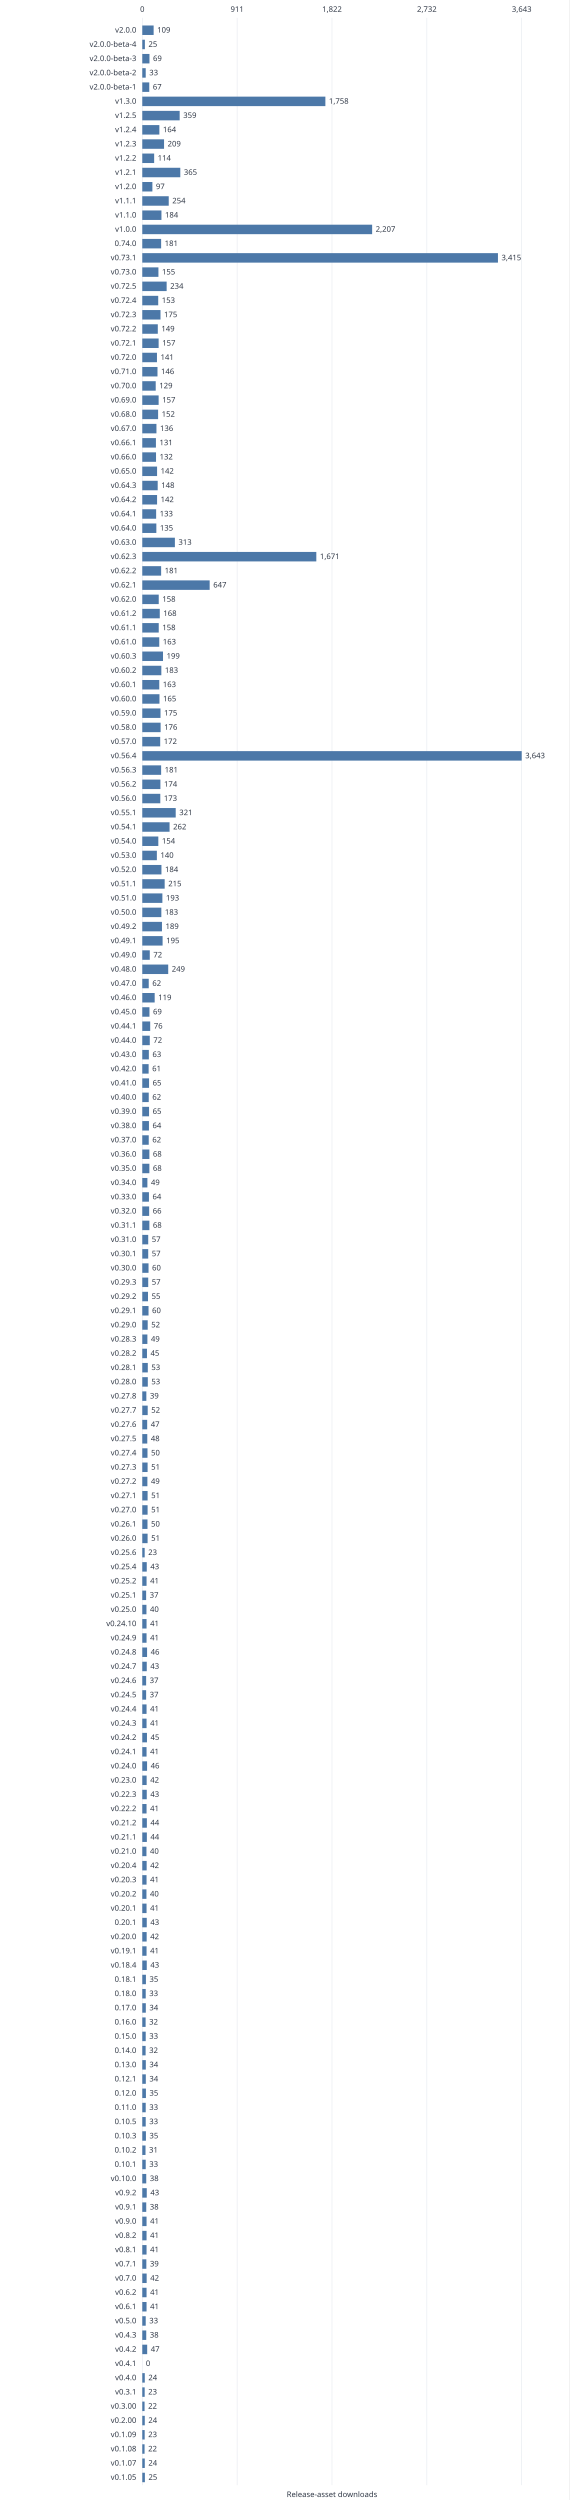
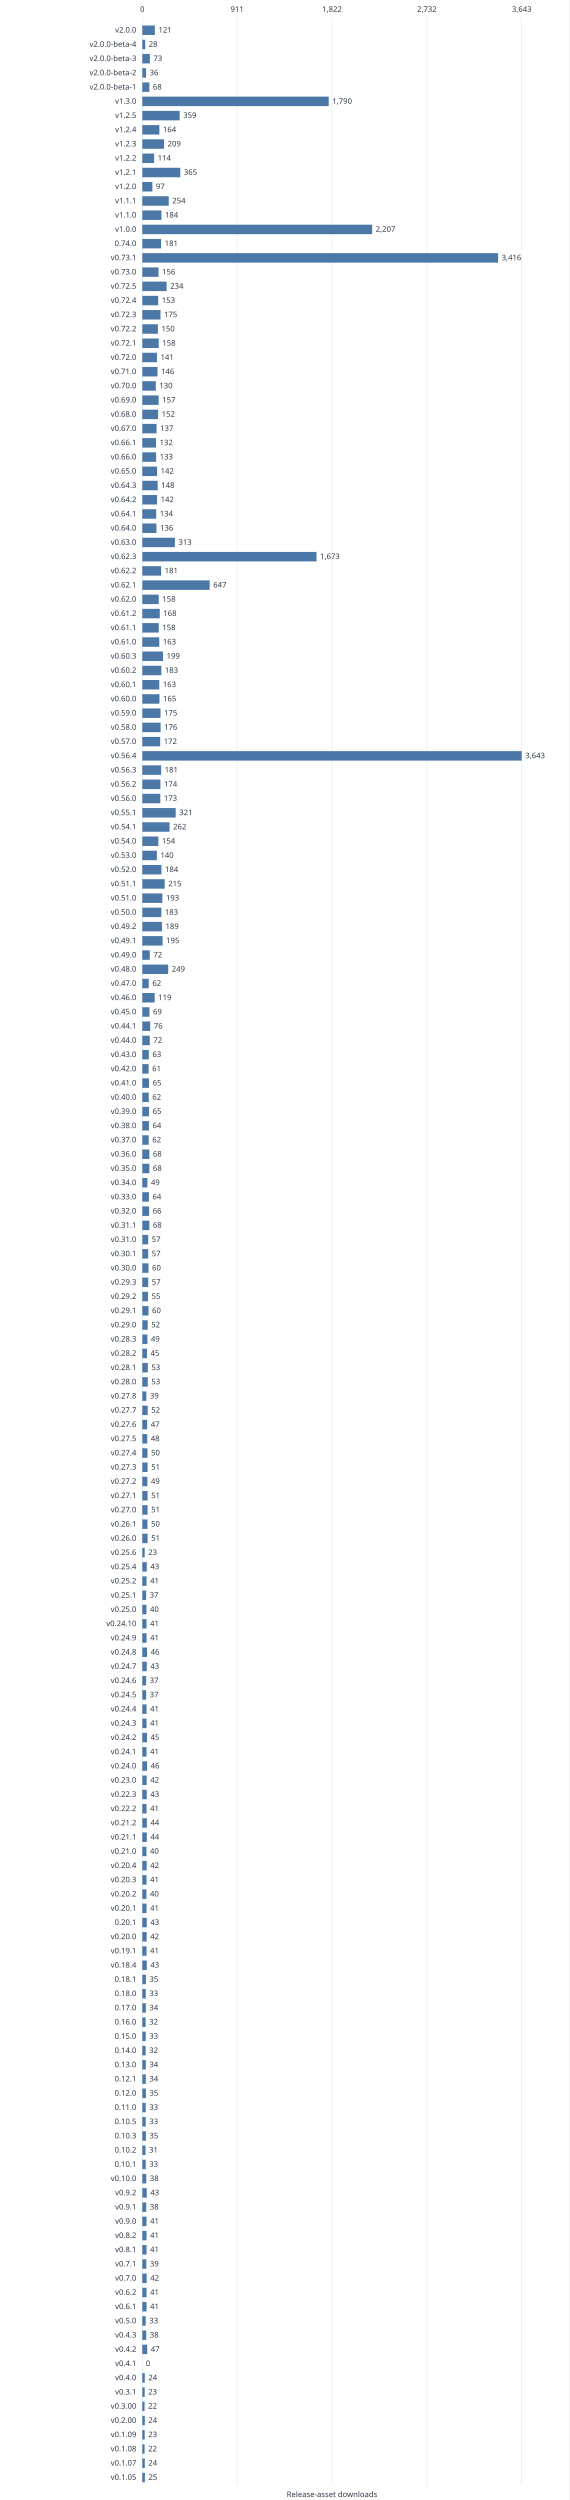
<svg xmlns="http://www.w3.org/2000/svg" width="960" height="4217" viewBox="0 0 960 4217" role="img">
  <style>text{font:13px system-ui,sans-serif;fill:#303846}.grid{stroke:#e5e9ef}.series{stroke:#4c78a8;stroke-width:2;fill:none}</style>
  <rect width="960" height="4217" fill="white" />
  <path class="grid" d="M240.0 30V4192" />
  <text x="240.0" y="20.0" text-anchor="middle">0</text>
  <path class="grid" d="M400.0 30V4192" />
  <text x="400.0" y="20.0" text-anchor="middle">911</text>
  <path class="grid" d="M560.0 30V4192" />
  <text x="560.0" y="20.0" text-anchor="middle">1,822</text>
  <path class="grid" d="M720.0 30V4192" />
  <text x="720.0" y="20.0" text-anchor="middle">2,732</text>
  <path class="grid" d="M880.0 30V4192" />
  <text x="880.0" y="20.0" text-anchor="middle">3,643</text>
  <text x="230.0" y="55.0" text-anchor="end">v2.0.0</text>
-   <rect x="240" y="43" width="19.15" height="16" fill="#4c78a8" />
-   <text x="265.1" y="55.0" text-anchor="start">109</text>
+   <rect x="240" y="43" width="21.26" height="16" fill="#4c78a8" />
+   <text x="267.3" y="55.0" text-anchor="start">121</text>
  <text x="230.0" y="79.0" text-anchor="end">v2.0.0-beta-4</text>
-   <rect x="240" y="67" width="4.39" height="16" fill="#4c78a8" />
-   <text x="250.4" y="79.0" text-anchor="start">25</text>
+   <rect x="240" y="67" width="4.92" height="16" fill="#4c78a8" />
+   <text x="250.9" y="79.0" text-anchor="start">28</text>
  <text x="230.0" y="103.0" text-anchor="end">v2.0.0-beta-3</text>
-   <rect x="240" y="91" width="12.12" height="16" fill="#4c78a8" />
-   <text x="258.1" y="103.0" text-anchor="start">69</text>
+   <rect x="240" y="91" width="12.82" height="16" fill="#4c78a8" />
+   <text x="258.8" y="103.0" text-anchor="start">73</text>
  <text x="230.0" y="127.0" text-anchor="end">v2.0.0-beta-2</text>
-   <rect x="240" y="115" width="5.80" height="16" fill="#4c78a8" />
-   <text x="251.8" y="127.0" text-anchor="start">33</text>
+   <rect x="240" y="115" width="6.32" height="16" fill="#4c78a8" />
+   <text x="252.3" y="127.0" text-anchor="start">36</text>
  <text x="230.0" y="151.0" text-anchor="end">v2.0.0-beta-1</text>
-   <rect x="240" y="139" width="11.77" height="16" fill="#4c78a8" />
-   <text x="257.8" y="151.0" text-anchor="start">67</text>
+   <rect x="240" y="139" width="11.95" height="16" fill="#4c78a8" />
+   <text x="257.9" y="151.0" text-anchor="start">68</text>
  <text x="230.0" y="175.0" text-anchor="end">v1.3.0</text>
-   <rect x="240" y="163" width="308.84" height="16" fill="#4c78a8" />
-   <text x="554.8" y="175.0" text-anchor="start">1,758</text>
+   <rect x="240" y="163" width="314.47" height="16" fill="#4c78a8" />
+   <text x="560.5" y="175.0" text-anchor="start">1,790</text>
  <text x="230.0" y="199.0" text-anchor="end">v1.2.5</text>
  <rect x="240" y="187" width="63.07" height="16" fill="#4c78a8" />
  <text x="309.1" y="199.0" text-anchor="start">359</text>
  <text x="230.0" y="223.0" text-anchor="end">v1.2.4</text>
  <rect x="240" y="211" width="28.81" height="16" fill="#4c78a8" />
  <text x="274.8" y="223.0" text-anchor="start">164</text>
  <text x="230.0" y="247.0" text-anchor="end">v1.2.3</text>
  <rect x="240" y="235" width="36.72" height="16" fill="#4c78a8" />
  <text x="282.7" y="247.0" text-anchor="start">209</text>
  <text x="230.0" y="271.0" text-anchor="end">v1.2.2</text>
  <rect x="240" y="259" width="20.03" height="16" fill="#4c78a8" />
  <text x="266.0" y="271.0" text-anchor="start">114</text>
  <text x="230.0" y="295.0" text-anchor="end">v1.2.1</text>
  <rect x="240" y="283" width="64.12" height="16" fill="#4c78a8" />
  <text x="310.1" y="295.0" text-anchor="start">365</text>
  <text x="230.0" y="319.0" text-anchor="end">v1.2.0</text>
  <rect x="240" y="307" width="17.04" height="16" fill="#4c78a8" />
  <text x="263.0" y="319.0" text-anchor="start">97</text>
  <text x="230.0" y="343.0" text-anchor="end">v1.1.1</text>
  <rect x="240" y="331" width="44.62" height="16" fill="#4c78a8" />
  <text x="290.6" y="343.0" text-anchor="start">254</text>
  <text x="230.0" y="367.0" text-anchor="end">v1.1.0</text>
  <rect x="240" y="355" width="32.33" height="16" fill="#4c78a8" />
  <text x="278.3" y="367.0" text-anchor="start">184</text>
  <text x="230.0" y="391.0" text-anchor="end">v1.0.0</text>
  <rect x="240" y="379" width="387.72" height="16" fill="#4c78a8" />
  <text x="633.7" y="391.0" text-anchor="start">2,207</text>
  <text x="230.0" y="415.0" text-anchor="end">0.74.0</text>
  <rect x="240" y="403" width="31.80" height="16" fill="#4c78a8" />
  <text x="277.8" y="415.0" text-anchor="start">181</text>
  <text x="230.0" y="439.0" text-anchor="end">v0.73.1</text>
-   <rect x="240" y="427" width="599.95" height="16" fill="#4c78a8" />
-   <text x="845.9" y="439.0" text-anchor="start">3,415</text>
+   <rect x="240" y="427" width="600.12" height="16" fill="#4c78a8" />
+   <text x="846.1" y="439.0" text-anchor="start">3,416</text>
  <text x="230.0" y="463.0" text-anchor="end">v0.73.0</text>
-   <rect x="240" y="451" width="27.23" height="16" fill="#4c78a8" />
-   <text x="273.2" y="463.0" text-anchor="start">155</text>
+   <rect x="240" y="451" width="27.41" height="16" fill="#4c78a8" />
+   <text x="273.4" y="463.0" text-anchor="start">156</text>
  <text x="230.0" y="487.0" text-anchor="end">v0.72.5</text>
  <rect x="240" y="475" width="41.11" height="16" fill="#4c78a8" />
  <text x="287.1" y="487.0" text-anchor="start">234</text>
  <text x="230.0" y="511.0" text-anchor="end">v0.72.4</text>
  <rect x="240" y="499" width="26.88" height="16" fill="#4c78a8" />
  <text x="272.9" y="511.0" text-anchor="start">153</text>
  <text x="230.0" y="535.0" text-anchor="end">v0.72.3</text>
  <rect x="240" y="523" width="30.74" height="16" fill="#4c78a8" />
  <text x="276.7" y="535.0" text-anchor="start">175</text>
  <text x="230.0" y="559.0" text-anchor="end">v0.72.2</text>
-   <rect x="240" y="547" width="26.18" height="16" fill="#4c78a8" />
-   <text x="272.2" y="559.0" text-anchor="start">149</text>
+   <rect x="240" y="547" width="26.35" height="16" fill="#4c78a8" />
+   <text x="272.4" y="559.0" text-anchor="start">150</text>
  <text x="230.0" y="583.0" text-anchor="end">v0.72.1</text>
-   <rect x="240" y="571" width="27.58" height="16" fill="#4c78a8" />
-   <text x="273.6" y="583.0" text-anchor="start">157</text>
+   <rect x="240" y="571" width="27.76" height="16" fill="#4c78a8" />
+   <text x="273.8" y="583.0" text-anchor="start">158</text>
  <text x="230.0" y="607.0" text-anchor="end">v0.72.0</text>
  <rect x="240" y="595" width="24.77" height="16" fill="#4c78a8" />
  <text x="270.8" y="607.0" text-anchor="start">141</text>
  <text x="230.0" y="631.0" text-anchor="end">v0.71.0</text>
  <rect x="240" y="619" width="25.65" height="16" fill="#4c78a8" />
  <text x="271.6" y="631.0" text-anchor="start">146</text>
  <text x="230.0" y="655.0" text-anchor="end">v0.70.0</text>
-   <rect x="240" y="643" width="22.66" height="16" fill="#4c78a8" />
-   <text x="268.7" y="655.0" text-anchor="start">129</text>
+   <rect x="240" y="643" width="22.84" height="16" fill="#4c78a8" />
+   <text x="268.8" y="655.0" text-anchor="start">130</text>
  <text x="230.0" y="679.0" text-anchor="end">v0.69.0</text>
  <rect x="240" y="667" width="27.58" height="16" fill="#4c78a8" />
  <text x="273.6" y="679.0" text-anchor="start">157</text>
  <text x="230.0" y="703.0" text-anchor="end">v0.68.0</text>
  <rect x="240" y="691" width="26.70" height="16" fill="#4c78a8" />
  <text x="272.7" y="703.0" text-anchor="start">152</text>
  <text x="230.0" y="727.0" text-anchor="end">v0.67.0</text>
-   <rect x="240" y="715" width="23.89" height="16" fill="#4c78a8" />
-   <text x="269.9" y="727.0" text-anchor="start">136</text>
+   <rect x="240" y="715" width="24.07" height="16" fill="#4c78a8" />
+   <text x="270.1" y="727.0" text-anchor="start">137</text>
  <text x="230.0" y="751.0" text-anchor="end">v0.66.1</text>
-   <rect x="240" y="739" width="23.01" height="16" fill="#4c78a8" />
-   <text x="269.0" y="751.0" text-anchor="start">131</text>
+   <rect x="240" y="739" width="23.19" height="16" fill="#4c78a8" />
+   <text x="269.2" y="751.0" text-anchor="start">132</text>
  <text x="230.0" y="775.0" text-anchor="end">v0.66.0</text>
-   <rect x="240" y="763" width="23.19" height="16" fill="#4c78a8" />
-   <text x="269.2" y="775.0" text-anchor="start">132</text>
+   <rect x="240" y="763" width="23.37" height="16" fill="#4c78a8" />
+   <text x="269.4" y="775.0" text-anchor="start">133</text>
  <text x="230.0" y="799.0" text-anchor="end">v0.65.0</text>
  <rect x="240" y="787" width="24.95" height="16" fill="#4c78a8" />
  <text x="270.9" y="799.0" text-anchor="start">142</text>
  <text x="230.0" y="823.0" text-anchor="end">v0.64.3</text>
  <rect x="240" y="811" width="26.00" height="16" fill="#4c78a8" />
  <text x="272.0" y="823.0" text-anchor="start">148</text>
  <text x="230.0" y="847.0" text-anchor="end">v0.64.2</text>
  <rect x="240" y="835" width="24.95" height="16" fill="#4c78a8" />
  <text x="270.9" y="847.0" text-anchor="start">142</text>
  <text x="230.0" y="871.0" text-anchor="end">v0.64.1</text>
-   <rect x="240" y="859" width="23.37" height="16" fill="#4c78a8" />
-   <text x="269.4" y="871.0" text-anchor="start">133</text>
+   <rect x="240" y="859" width="23.54" height="16" fill="#4c78a8" />
+   <text x="269.5" y="871.0" text-anchor="start">134</text>
  <text x="230.0" y="895.0" text-anchor="end">v0.64.0</text>
-   <rect x="240" y="883" width="23.72" height="16" fill="#4c78a8" />
-   <text x="269.7" y="895.0" text-anchor="start">135</text>
+   <rect x="240" y="883" width="23.89" height="16" fill="#4c78a8" />
+   <text x="269.9" y="895.0" text-anchor="start">136</text>
  <text x="230.0" y="919.0" text-anchor="end">v0.63.0</text>
  <rect x="240" y="907" width="54.99" height="16" fill="#4c78a8" />
  <text x="301.0" y="919.0" text-anchor="start">313</text>
  <text x="230.0" y="943.0" text-anchor="end">v0.62.3</text>
-   <rect x="240" y="931" width="293.56" height="16" fill="#4c78a8" />
-   <text x="539.6" y="943.0" text-anchor="start">1,671</text>
+   <rect x="240" y="931" width="293.91" height="16" fill="#4c78a8" />
+   <text x="539.9" y="943.0" text-anchor="start">1,673</text>
  <text x="230.0" y="967.0" text-anchor="end">v0.62.2</text>
  <rect x="240" y="955" width="31.80" height="16" fill="#4c78a8" />
  <text x="277.8" y="967.0" text-anchor="start">181</text>
  <text x="230.0" y="991.0" text-anchor="end">v0.62.1</text>
  <rect x="240" y="979" width="113.66" height="16" fill="#4c78a8" />
  <text x="359.7" y="991.0" text-anchor="start">647</text>
  <text x="230.0" y="1015.0" text-anchor="end">v0.62.0</text>
  <rect x="240" y="1003" width="27.76" height="16" fill="#4c78a8" />
  <text x="273.8" y="1015.0" text-anchor="start">158</text>
  <text x="230.0" y="1039.0" text-anchor="end">v0.61.2</text>
  <rect x="240" y="1027" width="29.51" height="16" fill="#4c78a8" />
  <text x="275.5" y="1039.0" text-anchor="start">168</text>
  <text x="230.0" y="1063.0" text-anchor="end">v0.61.1</text>
  <rect x="240" y="1051" width="27.76" height="16" fill="#4c78a8" />
  <text x="273.8" y="1063.0" text-anchor="start">158</text>
  <text x="230.0" y="1087.0" text-anchor="end">v0.61.0</text>
  <rect x="240" y="1075" width="28.64" height="16" fill="#4c78a8" />
  <text x="274.6" y="1087.0" text-anchor="start">163</text>
  <text x="230.0" y="1111.0" text-anchor="end">v0.60.3</text>
  <rect x="240" y="1099" width="34.96" height="16" fill="#4c78a8" />
  <text x="281.0" y="1111.0" text-anchor="start">199</text>
  <text x="230.0" y="1135.0" text-anchor="end">v0.60.2</text>
  <rect x="240" y="1123" width="32.15" height="16" fill="#4c78a8" />
  <text x="278.1" y="1135.0" text-anchor="start">183</text>
  <text x="230.0" y="1159.0" text-anchor="end">v0.60.1</text>
  <rect x="240" y="1147" width="28.64" height="16" fill="#4c78a8" />
  <text x="274.6" y="1159.0" text-anchor="start">163</text>
  <text x="230.0" y="1183.0" text-anchor="end">v0.60.0</text>
  <rect x="240" y="1171" width="28.99" height="16" fill="#4c78a8" />
  <text x="275.0" y="1183.0" text-anchor="start">165</text>
  <text x="230.0" y="1207.0" text-anchor="end">v0.59.0</text>
  <rect x="240" y="1195" width="30.74" height="16" fill="#4c78a8" />
  <text x="276.7" y="1207.0" text-anchor="start">175</text>
  <text x="230.0" y="1231.0" text-anchor="end">v0.58.0</text>
  <rect x="240" y="1219" width="30.92" height="16" fill="#4c78a8" />
  <text x="276.9" y="1231.0" text-anchor="start">176</text>
  <text x="230.0" y="1255.0" text-anchor="end">v0.57.0</text>
  <rect x="240" y="1243" width="30.22" height="16" fill="#4c78a8" />
  <text x="276.2" y="1255.0" text-anchor="start">172</text>
  <text x="230.0" y="1279.0" text-anchor="end">v0.56.4</text>
  <rect x="240" y="1267" width="640.00" height="16" fill="#4c78a8" />
  <text x="886.0" y="1279.0" text-anchor="start">3,643</text>
  <text x="230.0" y="1303.0" text-anchor="end">v0.56.3</text>
  <rect x="240" y="1291" width="31.80" height="16" fill="#4c78a8" />
  <text x="277.8" y="1303.0" text-anchor="start">181</text>
  <text x="230.0" y="1327.0" text-anchor="end">v0.56.2</text>
  <rect x="240" y="1315" width="30.57" height="16" fill="#4c78a8" />
  <text x="276.6" y="1327.0" text-anchor="start">174</text>
  <text x="230.0" y="1351.0" text-anchor="end">v0.56.0</text>
  <rect x="240" y="1339" width="30.39" height="16" fill="#4c78a8" />
  <text x="276.4" y="1351.0" text-anchor="start">173</text>
  <text x="230.0" y="1375.0" text-anchor="end">v0.55.1</text>
  <rect x="240" y="1363" width="56.39" height="16" fill="#4c78a8" />
  <text x="302.4" y="1375.0" text-anchor="start">321</text>
  <text x="230.0" y="1399.0" text-anchor="end">v0.54.1</text>
  <rect x="240" y="1387" width="46.03" height="16" fill="#4c78a8" />
  <text x="292.0" y="1399.0" text-anchor="start">262</text>
  <text x="230.0" y="1423.0" text-anchor="end">v0.54.0</text>
  <rect x="240" y="1411" width="27.05" height="16" fill="#4c78a8" />
  <text x="273.1" y="1423.0" text-anchor="start">154</text>
  <text x="230.0" y="1447.0" text-anchor="end">v0.53.0</text>
  <rect x="240" y="1435" width="24.60" height="16" fill="#4c78a8" />
  <text x="270.6" y="1447.0" text-anchor="start">140</text>
  <text x="230.0" y="1471.0" text-anchor="end">v0.52.0</text>
  <rect x="240" y="1459" width="32.33" height="16" fill="#4c78a8" />
  <text x="278.3" y="1471.0" text-anchor="start">184</text>
  <text x="230.0" y="1495.0" text-anchor="end">v0.51.1</text>
  <rect x="240" y="1483" width="37.77" height="16" fill="#4c78a8" />
  <text x="283.8" y="1495.0" text-anchor="start">215</text>
  <text x="230.0" y="1519.0" text-anchor="end">v0.51.0</text>
  <rect x="240" y="1507" width="33.91" height="16" fill="#4c78a8" />
  <text x="279.9" y="1519.0" text-anchor="start">193</text>
  <text x="230.0" y="1543.0" text-anchor="end">v0.50.0</text>
  <rect x="240" y="1531" width="32.15" height="16" fill="#4c78a8" />
  <text x="278.1" y="1543.0" text-anchor="start">183</text>
  <text x="230.0" y="1567.0" text-anchor="end">v0.49.2</text>
  <rect x="240" y="1555" width="33.20" height="16" fill="#4c78a8" />
  <text x="279.2" y="1567.0" text-anchor="start">189</text>
  <text x="230.0" y="1591.0" text-anchor="end">v0.49.1</text>
  <rect x="240" y="1579" width="34.26" height="16" fill="#4c78a8" />
  <text x="280.3" y="1591.0" text-anchor="start">195</text>
  <text x="230.0" y="1615.0" text-anchor="end">v0.49.0</text>
  <rect x="240" y="1603" width="12.65" height="16" fill="#4c78a8" />
  <text x="258.6" y="1615.0" text-anchor="start">72</text>
  <text x="230.0" y="1639.0" text-anchor="end">v0.48.0</text>
  <rect x="240" y="1627" width="43.74" height="16" fill="#4c78a8" />
  <text x="289.7" y="1639.0" text-anchor="start">249</text>
  <text x="230.0" y="1663.0" text-anchor="end">v0.47.0</text>
  <rect x="240" y="1651" width="10.89" height="16" fill="#4c78a8" />
  <text x="256.9" y="1663.0" text-anchor="start">62</text>
  <text x="230.0" y="1687.0" text-anchor="end">v0.46.0</text>
  <rect x="240" y="1675" width="20.91" height="16" fill="#4c78a8" />
  <text x="266.9" y="1687.0" text-anchor="start">119</text>
  <text x="230.0" y="1711.0" text-anchor="end">v0.45.0</text>
  <rect x="240" y="1699" width="12.12" height="16" fill="#4c78a8" />
  <text x="258.1" y="1711.0" text-anchor="start">69</text>
  <text x="230.0" y="1735.0" text-anchor="end">v0.44.1</text>
  <rect x="240" y="1723" width="13.35" height="16" fill="#4c78a8" />
  <text x="259.4" y="1735.0" text-anchor="start">76</text>
  <text x="230.0" y="1759.0" text-anchor="end">v0.44.0</text>
  <rect x="240" y="1747" width="12.65" height="16" fill="#4c78a8" />
  <text x="258.6" y="1759.0" text-anchor="start">72</text>
  <text x="230.0" y="1783.0" text-anchor="end">v0.43.0</text>
  <rect x="240" y="1771" width="11.07" height="16" fill="#4c78a8" />
  <text x="257.1" y="1783.0" text-anchor="start">63</text>
  <text x="230.0" y="1807.0" text-anchor="end">v0.42.0</text>
  <rect x="240" y="1795" width="10.72" height="16" fill="#4c78a8" />
  <text x="256.7" y="1807.0" text-anchor="start">61</text>
  <text x="230.0" y="1831.0" text-anchor="end">v0.41.0</text>
  <rect x="240" y="1819" width="11.42" height="16" fill="#4c78a8" />
  <text x="257.4" y="1831.0" text-anchor="start">65</text>
  <text x="230.0" y="1855.0" text-anchor="end">v0.40.0</text>
  <rect x="240" y="1843" width="10.89" height="16" fill="#4c78a8" />
  <text x="256.9" y="1855.0" text-anchor="start">62</text>
  <text x="230.0" y="1879.0" text-anchor="end">v0.39.0</text>
  <rect x="240" y="1867" width="11.42" height="16" fill="#4c78a8" />
  <text x="257.4" y="1879.0" text-anchor="start">65</text>
  <text x="230.0" y="1903.0" text-anchor="end">v0.38.0</text>
  <rect x="240" y="1891" width="11.24" height="16" fill="#4c78a8" />
  <text x="257.2" y="1903.0" text-anchor="start">64</text>
  <text x="230.0" y="1927.0" text-anchor="end">v0.37.0</text>
  <rect x="240" y="1915" width="10.89" height="16" fill="#4c78a8" />
  <text x="256.9" y="1927.0" text-anchor="start">62</text>
  <text x="230.0" y="1951.0" text-anchor="end">v0.36.0</text>
  <rect x="240" y="1939" width="11.95" height="16" fill="#4c78a8" />
  <text x="257.9" y="1951.0" text-anchor="start">68</text>
  <text x="230.0" y="1975.0" text-anchor="end">v0.35.0</text>
  <rect x="240" y="1963" width="11.95" height="16" fill="#4c78a8" />
  <text x="257.9" y="1975.0" text-anchor="start">68</text>
  <text x="230.0" y="1999.0" text-anchor="end">v0.34.0</text>
  <rect x="240" y="1987" width="8.61" height="16" fill="#4c78a8" />
  <text x="254.6" y="1999.0" text-anchor="start">49</text>
  <text x="230.0" y="2023.0" text-anchor="end">v0.33.0</text>
  <rect x="240" y="2011" width="11.24" height="16" fill="#4c78a8" />
  <text x="257.2" y="2023.0" text-anchor="start">64</text>
  <text x="230.0" y="2047.0" text-anchor="end">v0.32.0</text>
  <rect x="240" y="2035" width="11.59" height="16" fill="#4c78a8" />
  <text x="257.6" y="2047.0" text-anchor="start">66</text>
  <text x="230.0" y="2071.0" text-anchor="end">v0.31.1</text>
  <rect x="240" y="2059" width="11.95" height="16" fill="#4c78a8" />
  <text x="257.9" y="2071.0" text-anchor="start">68</text>
  <text x="230.0" y="2095.0" text-anchor="end">v0.31.0</text>
  <rect x="240" y="2083" width="10.01" height="16" fill="#4c78a8" />
  <text x="256.0" y="2095.0" text-anchor="start">57</text>
  <text x="230.0" y="2119.0" text-anchor="end">v0.30.1</text>
  <rect x="240" y="2107" width="10.01" height="16" fill="#4c78a8" />
  <text x="256.0" y="2119.0" text-anchor="start">57</text>
  <text x="230.0" y="2143.0" text-anchor="end">v0.30.0</text>
  <rect x="240" y="2131" width="10.54" height="16" fill="#4c78a8" />
  <text x="256.5" y="2143.0" text-anchor="start">60</text>
  <text x="230.0" y="2167.0" text-anchor="end">v0.29.3</text>
  <rect x="240" y="2155" width="10.01" height="16" fill="#4c78a8" />
  <text x="256.0" y="2167.0" text-anchor="start">57</text>
  <text x="230.0" y="2191.0" text-anchor="end">v0.29.2</text>
  <rect x="240" y="2179" width="9.66" height="16" fill="#4c78a8" />
  <text x="255.7" y="2191.0" text-anchor="start">55</text>
  <text x="230.0" y="2215.0" text-anchor="end">v0.29.1</text>
  <rect x="240" y="2203" width="10.54" height="16" fill="#4c78a8" />
  <text x="256.5" y="2215.0" text-anchor="start">60</text>
  <text x="230.0" y="2239.0" text-anchor="end">v0.29.0</text>
  <rect x="240" y="2227" width="9.14" height="16" fill="#4c78a8" />
  <text x="255.1" y="2239.0" text-anchor="start">52</text>
  <text x="230.0" y="2263.0" text-anchor="end">v0.28.3</text>
  <rect x="240" y="2251" width="8.61" height="16" fill="#4c78a8" />
  <text x="254.6" y="2263.0" text-anchor="start">49</text>
  <text x="230.0" y="2287.0" text-anchor="end">v0.28.2</text>
  <rect x="240" y="2275" width="7.91" height="16" fill="#4c78a8" />
  <text x="253.9" y="2287.0" text-anchor="start">45</text>
  <text x="230.0" y="2311.0" text-anchor="end">v0.28.1</text>
  <rect x="240" y="2299" width="9.31" height="16" fill="#4c78a8" />
  <text x="255.3" y="2311.0" text-anchor="start">53</text>
  <text x="230.0" y="2335.0" text-anchor="end">v0.28.0</text>
  <rect x="240" y="2323" width="9.31" height="16" fill="#4c78a8" />
  <text x="255.3" y="2335.0" text-anchor="start">53</text>
  <text x="230.0" y="2359.0" text-anchor="end">v0.27.8</text>
  <rect x="240" y="2347" width="6.85" height="16" fill="#4c78a8" />
  <text x="252.9" y="2359.0" text-anchor="start">39</text>
  <text x="230.0" y="2383.0" text-anchor="end">v0.27.7</text>
  <rect x="240" y="2371" width="9.14" height="16" fill="#4c78a8" />
  <text x="255.1" y="2383.0" text-anchor="start">52</text>
  <text x="230.0" y="2407.0" text-anchor="end">v0.27.6</text>
  <rect x="240" y="2395" width="8.26" height="16" fill="#4c78a8" />
  <text x="254.3" y="2407.0" text-anchor="start">47</text>
  <text x="230.0" y="2431.0" text-anchor="end">v0.27.5</text>
  <rect x="240" y="2419" width="8.43" height="16" fill="#4c78a8" />
  <text x="254.4" y="2431.0" text-anchor="start">48</text>
  <text x="230.0" y="2455.0" text-anchor="end">v0.27.4</text>
  <rect x="240" y="2443" width="8.78" height="16" fill="#4c78a8" />
  <text x="254.8" y="2455.0" text-anchor="start">50</text>
  <text x="230.0" y="2479.0" text-anchor="end">v0.27.3</text>
  <rect x="240" y="2467" width="8.96" height="16" fill="#4c78a8" />
  <text x="255.0" y="2479.0" text-anchor="start">51</text>
  <text x="230.0" y="2503.0" text-anchor="end">v0.27.2</text>
  <rect x="240" y="2491" width="8.61" height="16" fill="#4c78a8" />
  <text x="254.6" y="2503.0" text-anchor="start">49</text>
  <text x="230.0" y="2527.0" text-anchor="end">v0.27.1</text>
  <rect x="240" y="2515" width="8.96" height="16" fill="#4c78a8" />
  <text x="255.0" y="2527.0" text-anchor="start">51</text>
  <text x="230.0" y="2551.0" text-anchor="end">v0.27.0</text>
  <rect x="240" y="2539" width="8.96" height="16" fill="#4c78a8" />
  <text x="255.0" y="2551.0" text-anchor="start">51</text>
  <text x="230.0" y="2575.0" text-anchor="end">v0.26.1</text>
  <rect x="240" y="2563" width="8.78" height="16" fill="#4c78a8" />
  <text x="254.8" y="2575.0" text-anchor="start">50</text>
  <text x="230.0" y="2599.0" text-anchor="end">v0.26.0</text>
  <rect x="240" y="2587" width="8.96" height="16" fill="#4c78a8" />
  <text x="255.0" y="2599.0" text-anchor="start">51</text>
  <text x="230.0" y="2623.0" text-anchor="end">v0.25.6</text>
  <rect x="240" y="2611" width="4.04" height="16" fill="#4c78a8" />
  <text x="250.0" y="2623.0" text-anchor="start">23</text>
  <text x="230.0" y="2647.0" text-anchor="end">v0.25.4</text>
  <rect x="240" y="2635" width="7.55" height="16" fill="#4c78a8" />
  <text x="253.6" y="2647.0" text-anchor="start">43</text>
  <text x="230.0" y="2671.0" text-anchor="end">v0.25.2</text>
  <rect x="240" y="2659" width="7.20" height="16" fill="#4c78a8" />
  <text x="253.2" y="2671.0" text-anchor="start">41</text>
  <text x="230.0" y="2695.0" text-anchor="end">v0.25.1</text>
  <rect x="240" y="2683" width="6.50" height="16" fill="#4c78a8" />
  <text x="252.5" y="2695.0" text-anchor="start">37</text>
  <text x="230.0" y="2719.0" text-anchor="end">v0.25.0</text>
  <rect x="240" y="2707" width="7.03" height="16" fill="#4c78a8" />
  <text x="253.0" y="2719.0" text-anchor="start">40</text>
  <text x="230.0" y="2743.0" text-anchor="end">v0.24.10</text>
  <rect x="240" y="2731" width="7.20" height="16" fill="#4c78a8" />
  <text x="253.2" y="2743.0" text-anchor="start">41</text>
  <text x="230.0" y="2767.0" text-anchor="end">v0.24.9</text>
  <rect x="240" y="2755" width="7.20" height="16" fill="#4c78a8" />
  <text x="253.2" y="2767.0" text-anchor="start">41</text>
  <text x="230.0" y="2791.0" text-anchor="end">v0.24.8</text>
  <rect x="240" y="2779" width="8.08" height="16" fill="#4c78a8" />
  <text x="254.1" y="2791.0" text-anchor="start">46</text>
  <text x="230.0" y="2815.0" text-anchor="end">v0.24.7</text>
  <rect x="240" y="2803" width="7.55" height="16" fill="#4c78a8" />
  <text x="253.6" y="2815.0" text-anchor="start">43</text>
  <text x="230.0" y="2839.0" text-anchor="end">v0.24.6</text>
  <rect x="240" y="2827" width="6.50" height="16" fill="#4c78a8" />
  <text x="252.5" y="2839.0" text-anchor="start">37</text>
  <text x="230.0" y="2863.0" text-anchor="end">v0.24.5</text>
  <rect x="240" y="2851" width="6.50" height="16" fill="#4c78a8" />
  <text x="252.5" y="2863.0" text-anchor="start">37</text>
  <text x="230.0" y="2887.0" text-anchor="end">v0.24.4</text>
  <rect x="240" y="2875" width="7.20" height="16" fill="#4c78a8" />
  <text x="253.2" y="2887.0" text-anchor="start">41</text>
  <text x="230.0" y="2911.0" text-anchor="end">v0.24.3</text>
  <rect x="240" y="2899" width="7.20" height="16" fill="#4c78a8" />
  <text x="253.2" y="2911.0" text-anchor="start">41</text>
  <text x="230.0" y="2935.0" text-anchor="end">v0.24.2</text>
  <rect x="240" y="2923" width="7.91" height="16" fill="#4c78a8" />
  <text x="253.9" y="2935.0" text-anchor="start">45</text>
  <text x="230.0" y="2959.0" text-anchor="end">v0.24.1</text>
  <rect x="240" y="2947" width="7.20" height="16" fill="#4c78a8" />
  <text x="253.2" y="2959.0" text-anchor="start">41</text>
  <text x="230.0" y="2983.0" text-anchor="end">v0.24.0</text>
  <rect x="240" y="2971" width="8.08" height="16" fill="#4c78a8" />
  <text x="254.1" y="2983.0" text-anchor="start">46</text>
  <text x="230.0" y="3007.0" text-anchor="end">v0.23.0</text>
  <rect x="240" y="2995" width="7.38" height="16" fill="#4c78a8" />
  <text x="253.4" y="3007.0" text-anchor="start">42</text>
  <text x="230.0" y="3031.0" text-anchor="end">v0.22.3</text>
  <rect x="240" y="3019" width="7.55" height="16" fill="#4c78a8" />
  <text x="253.6" y="3031.0" text-anchor="start">43</text>
  <text x="230.0" y="3055.0" text-anchor="end">v0.22.2</text>
  <rect x="240" y="3043" width="7.20" height="16" fill="#4c78a8" />
  <text x="253.2" y="3055.0" text-anchor="start">41</text>
  <text x="230.0" y="3079.0" text-anchor="end">v0.21.2</text>
  <rect x="240" y="3067" width="7.73" height="16" fill="#4c78a8" />
  <text x="253.7" y="3079.0" text-anchor="start">44</text>
  <text x="230.0" y="3103.0" text-anchor="end">v0.21.1</text>
  <rect x="240" y="3091" width="7.73" height="16" fill="#4c78a8" />
  <text x="253.7" y="3103.0" text-anchor="start">44</text>
  <text x="230.0" y="3127.0" text-anchor="end">v0.21.0</text>
  <rect x="240" y="3115" width="7.03" height="16" fill="#4c78a8" />
  <text x="253.0" y="3127.0" text-anchor="start">40</text>
  <text x="230.0" y="3151.0" text-anchor="end">v0.20.4</text>
  <rect x="240" y="3139" width="7.38" height="16" fill="#4c78a8" />
  <text x="253.4" y="3151.0" text-anchor="start">42</text>
  <text x="230.0" y="3175.0" text-anchor="end">v0.20.3</text>
  <rect x="240" y="3163" width="7.20" height="16" fill="#4c78a8" />
  <text x="253.2" y="3175.0" text-anchor="start">41</text>
  <text x="230.0" y="3199.0" text-anchor="end">v0.20.2</text>
  <rect x="240" y="3187" width="7.03" height="16" fill="#4c78a8" />
  <text x="253.0" y="3199.0" text-anchor="start">40</text>
  <text x="230.0" y="3223.0" text-anchor="end">v0.20.1</text>
  <rect x="240" y="3211" width="7.20" height="16" fill="#4c78a8" />
  <text x="253.2" y="3223.0" text-anchor="start">41</text>
  <text x="230.0" y="3247.0" text-anchor="end">0.20.1</text>
  <rect x="240" y="3235" width="7.55" height="16" fill="#4c78a8" />
  <text x="253.6" y="3247.0" text-anchor="start">43</text>
  <text x="230.0" y="3271.0" text-anchor="end">v0.20.0</text>
  <rect x="240" y="3259" width="7.38" height="16" fill="#4c78a8" />
  <text x="253.4" y="3271.0" text-anchor="start">42</text>
  <text x="230.0" y="3295.0" text-anchor="end">v0.19.1</text>
  <rect x="240" y="3283" width="7.20" height="16" fill="#4c78a8" />
  <text x="253.2" y="3295.0" text-anchor="start">41</text>
  <text x="230.0" y="3319.0" text-anchor="end">v0.18.4</text>
  <rect x="240" y="3307" width="7.55" height="16" fill="#4c78a8" />
  <text x="253.6" y="3319.0" text-anchor="start">43</text>
  <text x="230.0" y="3343.0" text-anchor="end">0.18.1</text>
  <rect x="240" y="3331" width="6.15" height="16" fill="#4c78a8" />
  <text x="252.1" y="3343.0" text-anchor="start">35</text>
  <text x="230.0" y="3367.0" text-anchor="end">0.18.0</text>
  <rect x="240" y="3355" width="5.80" height="16" fill="#4c78a8" />
  <text x="251.8" y="3367.0" text-anchor="start">33</text>
  <text x="230.0" y="3391.0" text-anchor="end">0.17.0</text>
  <rect x="240" y="3379" width="5.97" height="16" fill="#4c78a8" />
  <text x="252.0" y="3391.0" text-anchor="start">34</text>
  <text x="230.0" y="3415.0" text-anchor="end">0.16.0</text>
  <rect x="240" y="3403" width="5.62" height="16" fill="#4c78a8" />
  <text x="251.6" y="3415.0" text-anchor="start">32</text>
  <text x="230.0" y="3439.0" text-anchor="end">0.15.0</text>
  <rect x="240" y="3427" width="5.80" height="16" fill="#4c78a8" />
  <text x="251.8" y="3439.0" text-anchor="start">33</text>
  <text x="230.0" y="3463.0" text-anchor="end">0.14.0</text>
  <rect x="240" y="3451" width="5.62" height="16" fill="#4c78a8" />
  <text x="251.6" y="3463.0" text-anchor="start">32</text>
  <text x="230.0" y="3487.0" text-anchor="end">0.13.0</text>
  <rect x="240" y="3475" width="5.97" height="16" fill="#4c78a8" />
  <text x="252.0" y="3487.0" text-anchor="start">34</text>
  <text x="230.0" y="3511.0" text-anchor="end">0.12.1</text>
  <rect x="240" y="3499" width="5.97" height="16" fill="#4c78a8" />
  <text x="252.0" y="3511.0" text-anchor="start">34</text>
  <text x="230.0" y="3535.0" text-anchor="end">0.12.0</text>
  <rect x="240" y="3523" width="6.15" height="16" fill="#4c78a8" />
  <text x="252.1" y="3535.0" text-anchor="start">35</text>
  <text x="230.0" y="3559.0" text-anchor="end">0.11.0</text>
  <rect x="240" y="3547" width="5.80" height="16" fill="#4c78a8" />
  <text x="251.8" y="3559.0" text-anchor="start">33</text>
  <text x="230.0" y="3583.0" text-anchor="end">0.10.5</text>
  <rect x="240" y="3571" width="5.80" height="16" fill="#4c78a8" />
  <text x="251.8" y="3583.0" text-anchor="start">33</text>
  <text x="230.0" y="3607.0" text-anchor="end">0.10.3</text>
  <rect x="240" y="3595" width="6.15" height="16" fill="#4c78a8" />
  <text x="252.1" y="3607.0" text-anchor="start">35</text>
  <text x="230.0" y="3631.0" text-anchor="end">0.10.2</text>
  <rect x="240" y="3619" width="5.45" height="16" fill="#4c78a8" />
  <text x="251.4" y="3631.0" text-anchor="start">31</text>
  <text x="230.0" y="3655.0" text-anchor="end">0.10.1</text>
  <rect x="240" y="3643" width="5.80" height="16" fill="#4c78a8" />
  <text x="251.8" y="3655.0" text-anchor="start">33</text>
  <text x="230.0" y="3679.0" text-anchor="end">v0.10.0</text>
  <rect x="240" y="3667" width="6.68" height="16" fill="#4c78a8" />
  <text x="252.7" y="3679.0" text-anchor="start">38</text>
  <text x="230.0" y="3703.0" text-anchor="end">v0.9.2</text>
  <rect x="240" y="3691" width="7.55" height="16" fill="#4c78a8" />
  <text x="253.6" y="3703.0" text-anchor="start">43</text>
  <text x="230.0" y="3727.0" text-anchor="end">v0.9.1</text>
  <rect x="240" y="3715" width="6.68" height="16" fill="#4c78a8" />
  <text x="252.7" y="3727.0" text-anchor="start">38</text>
  <text x="230.0" y="3751.0" text-anchor="end">v0.9.0</text>
  <rect x="240" y="3739" width="7.20" height="16" fill="#4c78a8" />
  <text x="253.2" y="3751.0" text-anchor="start">41</text>
  <text x="230.0" y="3775.0" text-anchor="end">v0.8.2</text>
  <rect x="240" y="3763" width="7.20" height="16" fill="#4c78a8" />
  <text x="253.2" y="3775.0" text-anchor="start">41</text>
  <text x="230.0" y="3799.0" text-anchor="end">v0.8.1</text>
  <rect x="240" y="3787" width="7.20" height="16" fill="#4c78a8" />
  <text x="253.2" y="3799.0" text-anchor="start">41</text>
  <text x="230.0" y="3823.0" text-anchor="end">v0.7.1</text>
  <rect x="240" y="3811" width="6.85" height="16" fill="#4c78a8" />
  <text x="252.9" y="3823.0" text-anchor="start">39</text>
  <text x="230.0" y="3847.0" text-anchor="end">v0.7.0</text>
  <rect x="240" y="3835" width="7.38" height="16" fill="#4c78a8" />
  <text x="253.4" y="3847.0" text-anchor="start">42</text>
  <text x="230.0" y="3871.0" text-anchor="end">v0.6.2</text>
  <rect x="240" y="3859" width="7.20" height="16" fill="#4c78a8" />
  <text x="253.2" y="3871.0" text-anchor="start">41</text>
  <text x="230.0" y="3895.0" text-anchor="end">v0.6.1</text>
  <rect x="240" y="3883" width="7.20" height="16" fill="#4c78a8" />
  <text x="253.2" y="3895.0" text-anchor="start">41</text>
  <text x="230.0" y="3919.0" text-anchor="end">v0.5.0</text>
  <rect x="240" y="3907" width="5.80" height="16" fill="#4c78a8" />
  <text x="251.8" y="3919.0" text-anchor="start">33</text>
  <text x="230.0" y="3943.0" text-anchor="end">v0.4.3</text>
  <rect x="240" y="3931" width="6.68" height="16" fill="#4c78a8" />
  <text x="252.7" y="3943.0" text-anchor="start">38</text>
  <text x="230.0" y="3967.0" text-anchor="end">v0.4.2</text>
  <rect x="240" y="3955" width="8.26" height="16" fill="#4c78a8" />
  <text x="254.3" y="3967.0" text-anchor="start">47</text>
  <text x="230.0" y="3991.0" text-anchor="end">v0.4.1</text>
  <rect x="240" y="3979" width="0.00" height="16" fill="#4c78a8" />
  <text x="246.0" y="3991.0" text-anchor="start">0</text>
  <text x="230.0" y="4015.0" text-anchor="end">v0.4.0</text>
  <rect x="240" y="4003" width="4.22" height="16" fill="#4c78a8" />
  <text x="250.2" y="4015.0" text-anchor="start">24</text>
  <text x="230.0" y="4039.0" text-anchor="end">v0.3.1</text>
  <rect x="240" y="4027" width="4.04" height="16" fill="#4c78a8" />
  <text x="250.0" y="4039.0" text-anchor="start">23</text>
  <text x="230.0" y="4063.0" text-anchor="end">v0.3.00</text>
  <rect x="240" y="4051" width="3.86" height="16" fill="#4c78a8" />
  <text x="249.9" y="4063.0" text-anchor="start">22</text>
  <text x="230.0" y="4087.0" text-anchor="end">v0.2.00</text>
  <rect x="240" y="4075" width="4.22" height="16" fill="#4c78a8" />
  <text x="250.2" y="4087.0" text-anchor="start">24</text>
  <text x="230.0" y="4111.0" text-anchor="end">v0.1.09</text>
  <rect x="240" y="4099" width="4.04" height="16" fill="#4c78a8" />
  <text x="250.0" y="4111.0" text-anchor="start">23</text>
  <text x="230.0" y="4135.0" text-anchor="end">v0.1.08</text>
  <rect x="240" y="4123" width="3.86" height="16" fill="#4c78a8" />
  <text x="249.9" y="4135.0" text-anchor="start">22</text>
  <text x="230.0" y="4159.0" text-anchor="end">v0.1.07</text>
  <rect x="240" y="4147" width="4.22" height="16" fill="#4c78a8" />
  <text x="250.2" y="4159.0" text-anchor="start">24</text>
  <text x="230.0" y="4183.0" text-anchor="end">v0.1.05</text>
  <rect x="240" y="4171" width="4.39" height="16" fill="#4c78a8" />
  <text x="250.4" y="4183.0" text-anchor="start">25</text>
  <text x="560.0" y="4212.0" text-anchor="middle">Release-asset downloads</text>
</svg>
